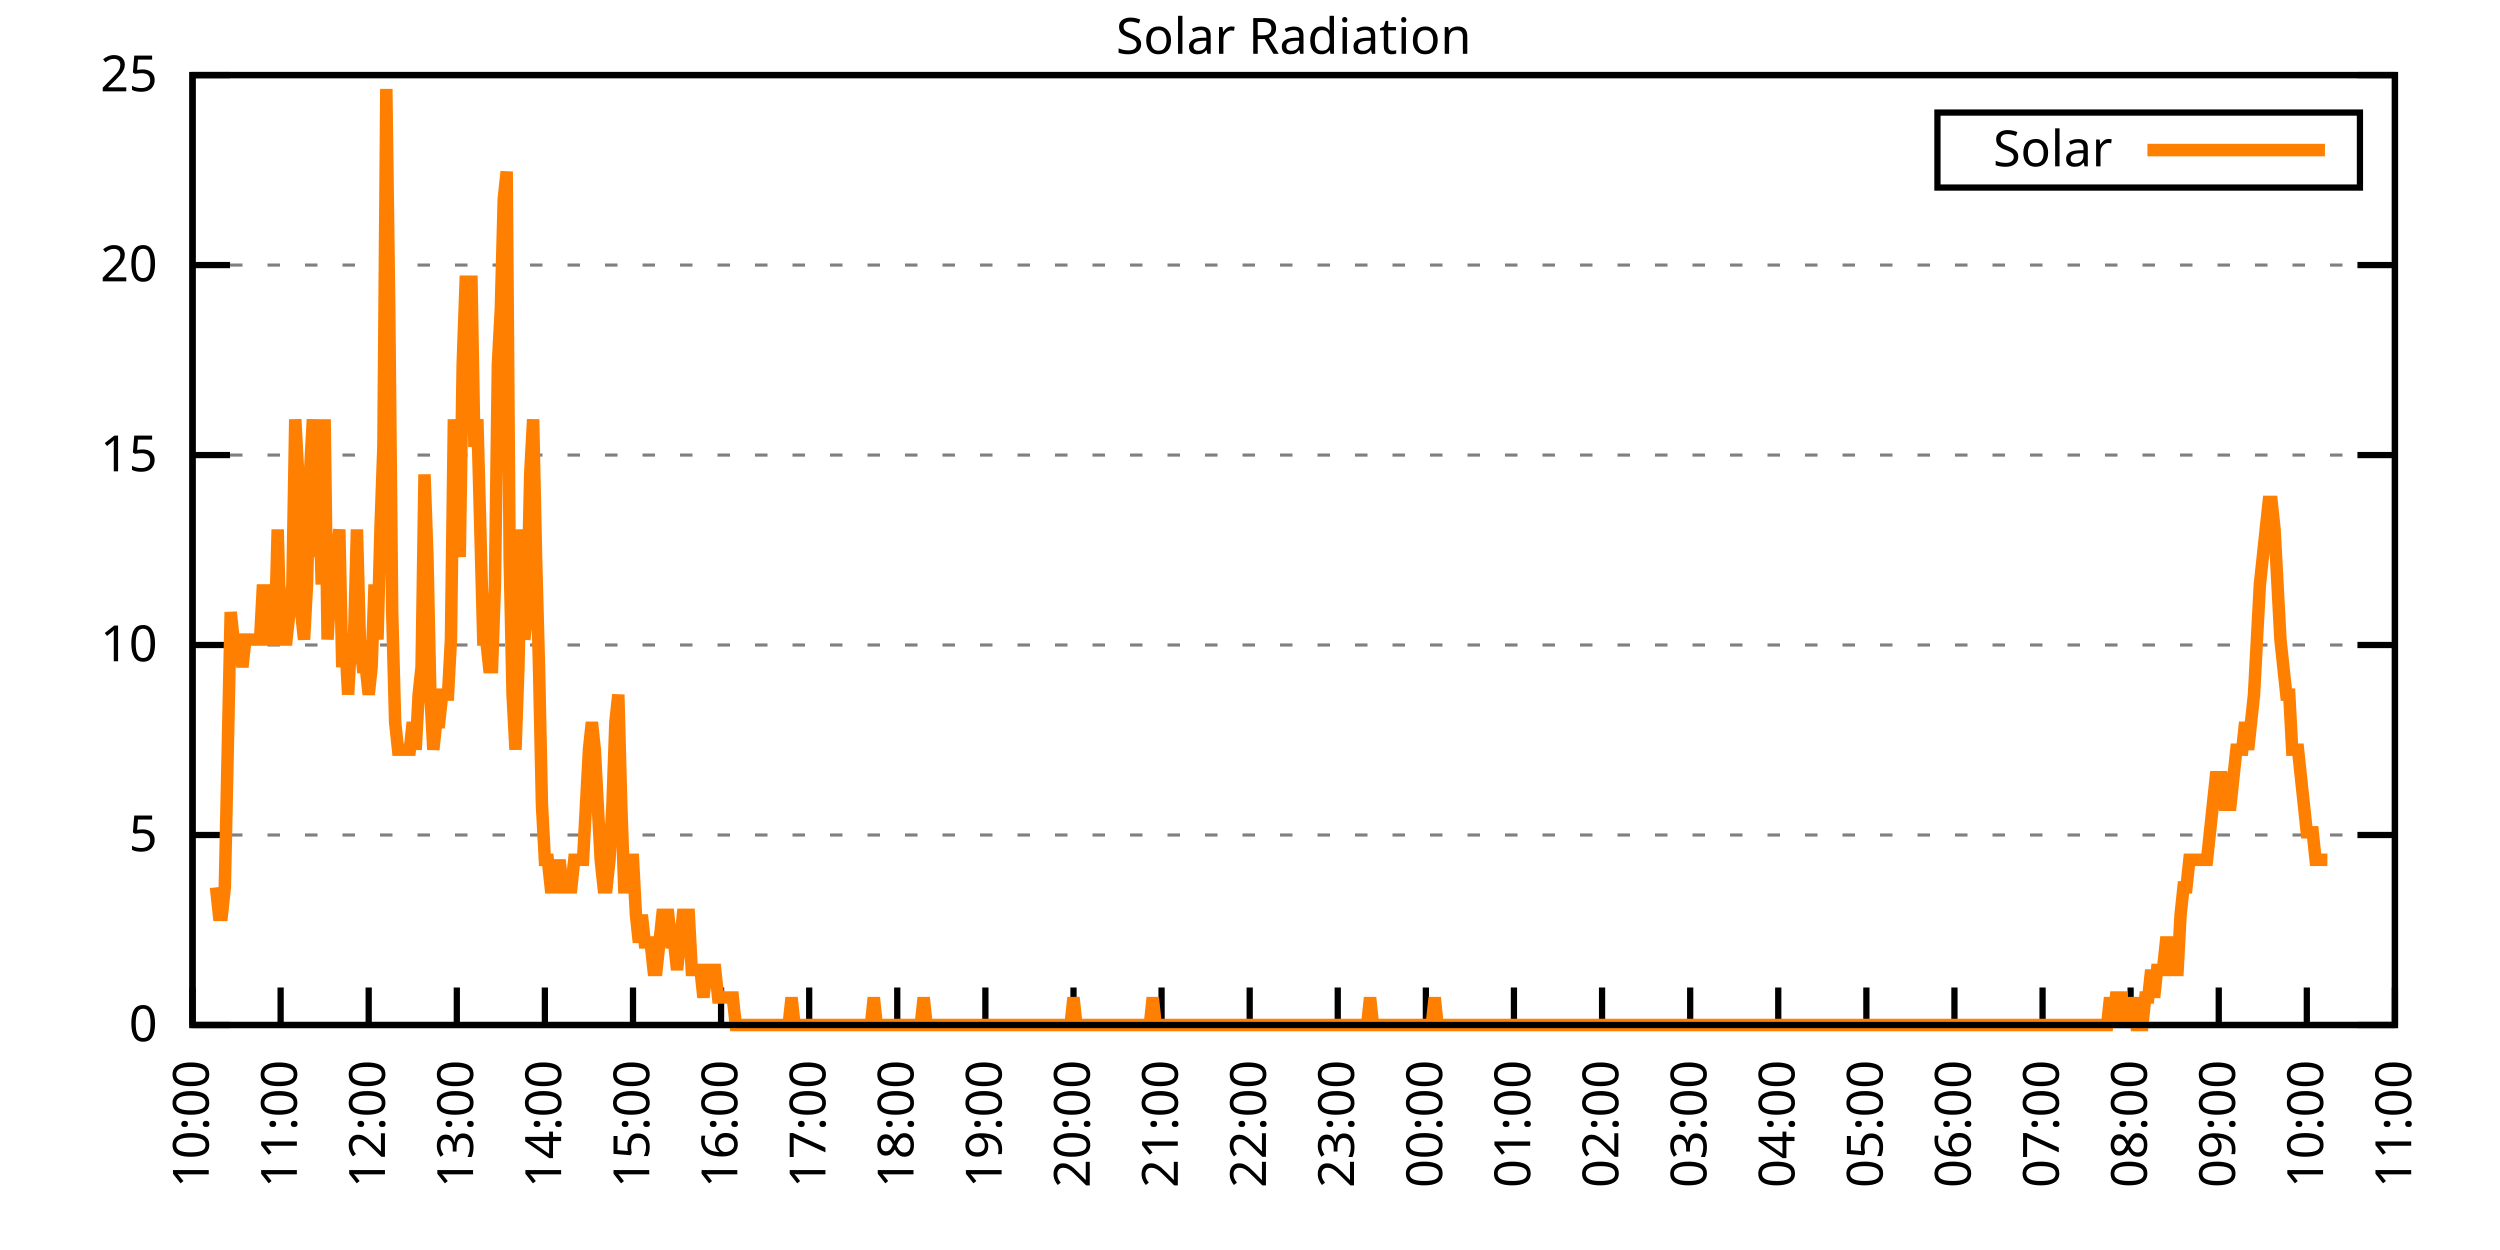
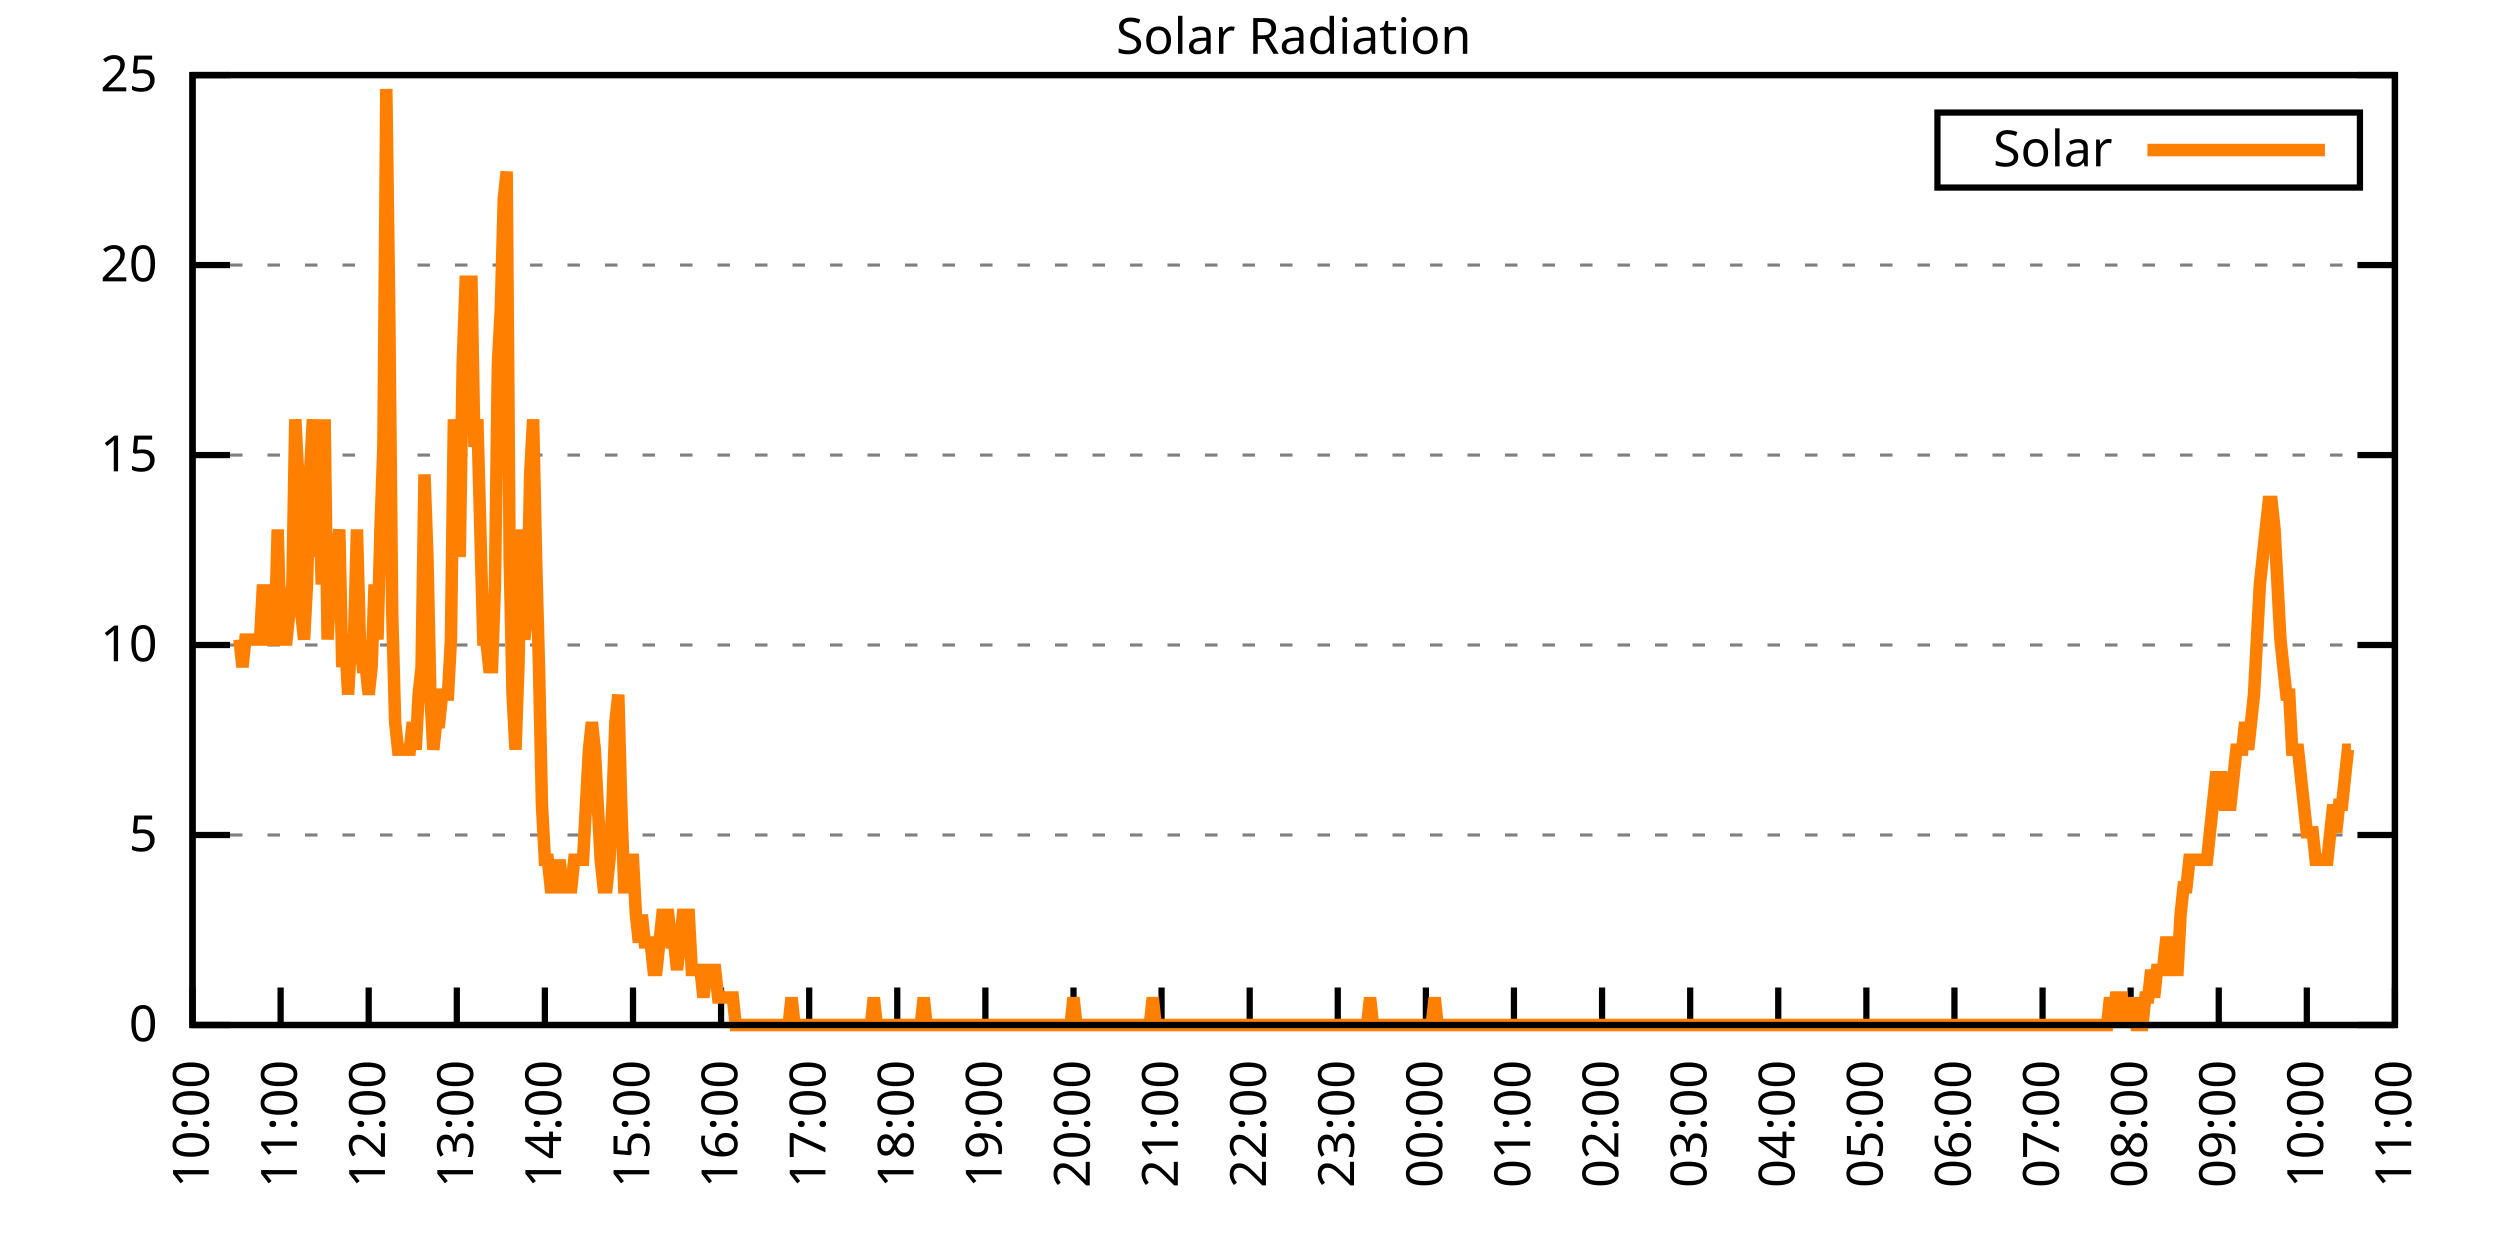
<svg xmlns="http://www.w3.org/2000/svg" xmlns:xlink="http://www.w3.org/1999/xlink" width="400" height="200" viewBox="0 0 400 200">
  <g id="gnuplot_canvas">
    <rect x="0" y="0" width="400" height="200" fill="none" />
    <defs>
      <circle id="gpDot" r="0.5" stroke-width="0.5" stroke="currentColor" />
      <path id="gpPt0" stroke-width="0.333" stroke="currentColor" d="M-1,0 h2 M0,-1 v2" />
      <path id="gpPt1" stroke-width="0.333" stroke="currentColor" d="M-1,-1 L1,1 M1,-1 L-1,1" />
      <path id="gpPt2" stroke-width="0.333" stroke="currentColor" d="M-1,0 L1,0 M0,-1 L0,1 M-1,-1 L1,1 M-1,1 L1,-1" />
      <rect id="gpPt3" stroke-width="0.333" stroke="currentColor" x="-1" y="-1" width="2" height="2" />
      <rect id="gpPt4" stroke-width="0.333" stroke="currentColor" fill="currentColor" x="-1" y="-1" width="2" height="2" />
      <circle id="gpPt5" stroke-width="0.333" stroke="currentColor" cx="0" cy="0" r="1" />
      <use xlink:href="#gpPt5" id="gpPt6" fill="currentColor" stroke="none" />
      <path id="gpPt7" stroke-width="0.333" stroke="currentColor" d="M0,-1.33 L-1.33,0.67 L1.33,0.67 z" />
      <use xlink:href="#gpPt7" id="gpPt8" fill="currentColor" stroke="none" />
      <use xlink:href="#gpPt7" id="gpPt9" stroke="currentColor" transform="rotate(180)" />
      <use xlink:href="#gpPt9" id="gpPt10" fill="currentColor" stroke="none" />
      <use xlink:href="#gpPt3" id="gpPt11" stroke="currentColor" transform="rotate(45)" />
      <use xlink:href="#gpPt11" id="gpPt12" fill="currentColor" stroke="none" />
      <path id="gpPt13" stroke-width="0.333" stroke="currentColor" d="M0,1.330 L1.265,0.411 L0.782,-1.067 L-0.782,-1.076 L-1.265,0.411 z" />
      <use xlink:href="#gpPt13" id="gpPt14" fill="currentColor" stroke="none" />
      <filter id="textbox" filterUnits="objectBoundingBox" x="0" y="0" height="1" width="1">
        <feFlood flood-color="white" flood-opacity="1" result="bgnd" />
        <feComposite in="SourceGraphic" in2="bgnd" operator="atop" />
      </filter>
      <filter id="greybox" filterUnits="objectBoundingBox" x="0" y="0" height="1" width="1">
        <feFlood flood-color="lightgrey" flood-opacity="1" result="grey" />
        <feComposite in="SourceGraphic" in2="grey" operator="atop" />
      </filter>
    </defs>
    <g fill="none" color="white" stroke="currentColor" stroke-width="1.00" stroke-linecap="butt" stroke-linejoin="miter">
</g>
    <g fill="none" color="black" stroke="currentColor" stroke-width="1.00" stroke-linecap="butt" stroke-linejoin="miter">
      <g stroke="none" shape-rendering="crispEdges">
        <polygon fill="rgb(255, 255, 255)" points="30.80,164.00 383.18,164.00 383.18,12.02 30.80,12.02 " />
      </g>
    </g>
    <g fill="none" color="black" stroke="currentColor" stroke-width="1.00" stroke-linecap="butt" stroke-linejoin="miter">
</g>
    <g fill="none" color="black" stroke="black" stroke-width="0.50" stroke-linecap="butt" stroke-linejoin="miter">
</g>
    <g fill="none" color="gray" stroke="currentColor" stroke-width="0.50" stroke-linecap="butt" stroke-linejoin="miter">
      <path stroke="gray" stroke-dasharray="2,4" class="gridline" d="M30.80,164.00 L383.19,164.00  " />
    </g>
    <g fill="none" color="gray" stroke="gray" stroke-width="1.00" stroke-linecap="butt" stroke-linejoin="miter">
</g>
    <g fill="none" color="black" stroke="currentColor" stroke-width="1.00" stroke-linecap="butt" stroke-linejoin="miter">
      <path stroke="black" d="M30.80,164.00 L36.80,164.00 M383.19,164.00 L377.19,164.00  " />
      <g transform="translate(25.20,166.60)" stroke="none" fill="black" font-family="Sans" font-size="8.00" text-anchor="end">
        <text>
          <tspan font-family="Sans"> 0</tspan>
        </text>
      </g>
    </g>
    <g fill="none" color="black" stroke="currentColor" stroke-width="1.00" stroke-linecap="butt" stroke-linejoin="miter">
</g>
    <g fill="none" color="black" stroke="black" stroke-width="0.50" stroke-linecap="butt" stroke-linejoin="miter">
</g>
    <g fill="none" color="gray" stroke="currentColor" stroke-width="0.50" stroke-linecap="butt" stroke-linejoin="miter">
      <path stroke="gray" stroke-dasharray="2,4" class="gridline" d="M30.80,133.60 L383.19,133.60  " />
    </g>
    <g fill="none" color="gray" stroke="gray" stroke-width="1.00" stroke-linecap="butt" stroke-linejoin="miter">
</g>
    <g fill="none" color="black" stroke="currentColor" stroke-width="1.00" stroke-linecap="butt" stroke-linejoin="miter">
      <path stroke="black" d="M30.80,133.60 L36.80,133.60 M383.19,133.60 L377.19,133.60  " />
      <g transform="translate(25.20,136.20)" stroke="none" fill="black" font-family="Sans" font-size="8.00" text-anchor="end">
        <text>
          <tspan font-family="Sans"> 5</tspan>
        </text>
      </g>
    </g>
    <g fill="none" color="black" stroke="currentColor" stroke-width="1.00" stroke-linecap="butt" stroke-linejoin="miter">
</g>
    <g fill="none" color="black" stroke="black" stroke-width="0.50" stroke-linecap="butt" stroke-linejoin="miter">
</g>
    <g fill="none" color="gray" stroke="currentColor" stroke-width="0.50" stroke-linecap="butt" stroke-linejoin="miter">
      <path stroke="gray" stroke-dasharray="2,4" class="gridline" d="M30.80,103.20 L383.19,103.20  " />
    </g>
    <g fill="none" color="gray" stroke="gray" stroke-width="1.00" stroke-linecap="butt" stroke-linejoin="miter">
</g>
    <g fill="none" color="black" stroke="currentColor" stroke-width="1.00" stroke-linecap="butt" stroke-linejoin="miter">
      <path stroke="black" d="M30.80,103.20 L36.80,103.20 M383.19,103.20 L377.19,103.20  " />
      <g transform="translate(25.20,105.80)" stroke="none" fill="black" font-family="Sans" font-size="8.00" text-anchor="end">
        <text>
          <tspan font-family="Sans"> 10</tspan>
        </text>
      </g>
    </g>
    <g fill="none" color="black" stroke="currentColor" stroke-width="1.00" stroke-linecap="butt" stroke-linejoin="miter">
</g>
    <g fill="none" color="black" stroke="black" stroke-width="0.50" stroke-linecap="butt" stroke-linejoin="miter">
</g>
    <g fill="none" color="gray" stroke="currentColor" stroke-width="0.50" stroke-linecap="butt" stroke-linejoin="miter">
      <path stroke="gray" stroke-dasharray="2,4" class="gridline" d="M30.80,72.81 L383.19,72.81  " />
    </g>
    <g fill="none" color="gray" stroke="gray" stroke-width="1.00" stroke-linecap="butt" stroke-linejoin="miter">
</g>
    <g fill="none" color="black" stroke="currentColor" stroke-width="1.00" stroke-linecap="butt" stroke-linejoin="miter">
      <path stroke="black" d="M30.80,72.81 L36.80,72.81 M383.19,72.81 L377.19,72.81  " />
      <g transform="translate(25.20,75.41)" stroke="none" fill="black" font-family="Sans" font-size="8.00" text-anchor="end">
        <text>
          <tspan font-family="Sans"> 15</tspan>
        </text>
      </g>
    </g>
    <g fill="none" color="black" stroke="currentColor" stroke-width="1.00" stroke-linecap="butt" stroke-linejoin="miter">
</g>
    <g fill="none" color="black" stroke="black" stroke-width="0.50" stroke-linecap="butt" stroke-linejoin="miter">
</g>
    <g fill="none" color="gray" stroke="currentColor" stroke-width="0.50" stroke-linecap="butt" stroke-linejoin="miter">
      <path stroke="gray" stroke-dasharray="2,4" class="gridline" d="M30.80,42.41 L383.19,42.41  " />
    </g>
    <g fill="none" color="gray" stroke="gray" stroke-width="1.00" stroke-linecap="butt" stroke-linejoin="miter">
</g>
    <g fill="none" color="black" stroke="currentColor" stroke-width="1.00" stroke-linecap="butt" stroke-linejoin="miter">
      <path stroke="black" d="M30.80,42.41 L36.80,42.41 M383.19,42.41 L377.19,42.41  " />
      <g transform="translate(25.20,45.01)" stroke="none" fill="black" font-family="Sans" font-size="8.00" text-anchor="end">
        <text>
          <tspan font-family="Sans"> 20</tspan>
        </text>
      </g>
    </g>
    <g fill="none" color="black" stroke="currentColor" stroke-width="1.00" stroke-linecap="butt" stroke-linejoin="miter">
</g>
    <g fill="none" color="black" stroke="black" stroke-width="0.50" stroke-linecap="butt" stroke-linejoin="miter">
</g>
    <g fill="none" color="gray" stroke="currentColor" stroke-width="0.50" stroke-linecap="butt" stroke-linejoin="miter">
      <path stroke="gray" stroke-dasharray="2,4" class="gridline" d="M30.80,12.01 L383.19,12.01  " />
    </g>
    <g fill="none" color="gray" stroke="gray" stroke-width="1.00" stroke-linecap="butt" stroke-linejoin="miter">
</g>
    <g fill="none" color="black" stroke="currentColor" stroke-width="1.00" stroke-linecap="butt" stroke-linejoin="miter">
      <path stroke="black" d="M30.80,12.01 L36.80,12.01 M383.19,12.01 L377.19,12.01  " />
      <g transform="translate(25.20,14.61)" stroke="none" fill="black" font-family="Sans" font-size="8.00" text-anchor="end">
        <text>
          <tspan font-family="Sans"> 25</tspan>
        </text>
      </g>
    </g>
    <g fill="none" color="black" stroke="currentColor" stroke-width="1.00" stroke-linecap="butt" stroke-linejoin="miter">
      <path stroke="black" d="M30.80,164.00 L30.80,158.00  " />
      <g transform="translate(33.40,169.60) rotate(270.00)" stroke="none" fill="black" font-family="Sans" font-size="8.00" text-anchor="end">
        <text>
          <tspan font-family="Sans">10:00</tspan>
        </text>
      </g>
    </g>
    <g fill="none" color="black" stroke="currentColor" stroke-width="1.00" stroke-linecap="butt" stroke-linejoin="miter">
      <path stroke="black" d="M44.90,164.00 L44.90,158.00  " />
      <g transform="translate(47.50,169.60) rotate(270.00)" stroke="none" fill="black" font-family="Sans" font-size="8.00" text-anchor="end">
        <text>
          <tspan font-family="Sans">11:00</tspan>
        </text>
      </g>
    </g>
    <g fill="none" color="black" stroke="currentColor" stroke-width="1.00" stroke-linecap="butt" stroke-linejoin="miter">
      <path stroke="black" d="M58.99,164.00 L58.99,158.00  " />
      <g transform="translate(61.59,169.60) rotate(270.00)" stroke="none" fill="black" font-family="Sans" font-size="8.00" text-anchor="end">
        <text>
          <tspan font-family="Sans">12:00</tspan>
        </text>
      </g>
    </g>
    <g fill="none" color="black" stroke="currentColor" stroke-width="1.00" stroke-linecap="butt" stroke-linejoin="miter">
      <path stroke="black" d="M73.09,164.00 L73.09,158.00  " />
      <g transform="translate(75.69,169.60) rotate(270.00)" stroke="none" fill="black" font-family="Sans" font-size="8.00" text-anchor="end">
        <text>
          <tspan font-family="Sans">13:00</tspan>
        </text>
      </g>
    </g>
    <g fill="none" color="black" stroke="currentColor" stroke-width="1.00" stroke-linecap="butt" stroke-linejoin="miter">
      <path stroke="black" d="M87.18,164.00 L87.18,158.00  " />
      <g transform="translate(89.78,169.60) rotate(270.00)" stroke="none" fill="black" font-family="Sans" font-size="8.00" text-anchor="end">
        <text>
          <tspan font-family="Sans">14:00</tspan>
        </text>
      </g>
    </g>
    <g fill="none" color="black" stroke="currentColor" stroke-width="1.00" stroke-linecap="butt" stroke-linejoin="miter">
      <path stroke="black" d="M101.28,164.00 L101.28,158.00  " />
      <g transform="translate(103.88,169.60) rotate(270.00)" stroke="none" fill="black" font-family="Sans" font-size="8.00" text-anchor="end">
        <text>
          <tspan font-family="Sans">15:00</tspan>
        </text>
      </g>
    </g>
    <g fill="none" color="black" stroke="currentColor" stroke-width="1.00" stroke-linecap="butt" stroke-linejoin="miter">
      <path stroke="black" d="M115.37,164.00 L115.37,158.00  " />
      <g transform="translate(117.97,169.60) rotate(270.00)" stroke="none" fill="black" font-family="Sans" font-size="8.00" text-anchor="end">
        <text>
          <tspan font-family="Sans">16:00</tspan>
        </text>
      </g>
    </g>
    <g fill="none" color="black" stroke="currentColor" stroke-width="1.00" stroke-linecap="butt" stroke-linejoin="miter">
      <path stroke="black" d="M129.47,164.00 L129.47,158.00  " />
      <g transform="translate(132.07,169.60) rotate(270.00)" stroke="none" fill="black" font-family="Sans" font-size="8.00" text-anchor="end">
        <text>
          <tspan font-family="Sans">17:00</tspan>
        </text>
      </g>
    </g>
    <g fill="none" color="black" stroke="currentColor" stroke-width="1.00" stroke-linecap="butt" stroke-linejoin="miter">
      <path stroke="black" d="M143.56,164.00 L143.56,158.00  " />
      <g transform="translate(146.16,169.60) rotate(270.00)" stroke="none" fill="black" font-family="Sans" font-size="8.00" text-anchor="end">
        <text>
          <tspan font-family="Sans">18:00</tspan>
        </text>
      </g>
    </g>
    <g fill="none" color="black" stroke="currentColor" stroke-width="1.00" stroke-linecap="butt" stroke-linejoin="miter">
      <path stroke="black" d="M157.66,164.00 L157.66,158.00  " />
      <g transform="translate(160.26,169.60) rotate(270.00)" stroke="none" fill="black" font-family="Sans" font-size="8.00" text-anchor="end">
        <text>
          <tspan font-family="Sans">19:00</tspan>
        </text>
      </g>
    </g>
    <g fill="none" color="black" stroke="currentColor" stroke-width="1.00" stroke-linecap="butt" stroke-linejoin="miter">
      <path stroke="black" d="M171.76,164.00 L171.76,158.00  " />
      <g transform="translate(174.36,169.60) rotate(270.00)" stroke="none" fill="black" font-family="Sans" font-size="8.00" text-anchor="end">
        <text>
          <tspan font-family="Sans">20:00</tspan>
        </text>
      </g>
    </g>
    <g fill="none" color="black" stroke="currentColor" stroke-width="1.00" stroke-linecap="butt" stroke-linejoin="miter">
      <path stroke="black" d="M185.85,164.00 L185.85,158.00  " />
      <g transform="translate(188.45,169.60) rotate(270.00)" stroke="none" fill="black" font-family="Sans" font-size="8.00" text-anchor="end">
        <text>
          <tspan font-family="Sans">21:00</tspan>
        </text>
      </g>
    </g>
    <g fill="none" color="black" stroke="currentColor" stroke-width="1.00" stroke-linecap="butt" stroke-linejoin="miter">
      <path stroke="black" d="M199.95,164.00 L199.95,158.00  " />
      <g transform="translate(202.55,169.60) rotate(270.00)" stroke="none" fill="black" font-family="Sans" font-size="8.00" text-anchor="end">
        <text>
          <tspan font-family="Sans">22:00</tspan>
        </text>
      </g>
    </g>
    <g fill="none" color="black" stroke="currentColor" stroke-width="1.00" stroke-linecap="butt" stroke-linejoin="miter">
      <path stroke="black" d="M214.04,164.00 L214.04,158.00  " />
      <g transform="translate(216.64,169.60) rotate(270.00)" stroke="none" fill="black" font-family="Sans" font-size="8.00" text-anchor="end">
        <text>
          <tspan font-family="Sans">23:00</tspan>
        </text>
      </g>
    </g>
    <g fill="none" color="black" stroke="currentColor" stroke-width="1.00" stroke-linecap="butt" stroke-linejoin="miter">
      <path stroke="black" d="M228.14,164.00 L228.14,158.00  " />
      <g transform="translate(230.74,169.60) rotate(270.00)" stroke="none" fill="black" font-family="Sans" font-size="8.00" text-anchor="end">
        <text>
          <tspan font-family="Sans">00:00</tspan>
        </text>
      </g>
    </g>
    <g fill="none" color="black" stroke="currentColor" stroke-width="1.00" stroke-linecap="butt" stroke-linejoin="miter">
      <path stroke="black" d="M242.23,164.00 L242.23,158.00  " />
      <g transform="translate(244.83,169.60) rotate(270.00)" stroke="none" fill="black" font-family="Sans" font-size="8.00" text-anchor="end">
        <text>
          <tspan font-family="Sans">01:00</tspan>
        </text>
      </g>
    </g>
    <g fill="none" color="black" stroke="currentColor" stroke-width="1.00" stroke-linecap="butt" stroke-linejoin="miter">
      <path stroke="black" d="M256.33,164.00 L256.33,158.00  " />
      <g transform="translate(258.93,169.60) rotate(270.00)" stroke="none" fill="black" font-family="Sans" font-size="8.00" text-anchor="end">
        <text>
          <tspan font-family="Sans">02:00</tspan>
        </text>
      </g>
    </g>
    <g fill="none" color="black" stroke="currentColor" stroke-width="1.00" stroke-linecap="butt" stroke-linejoin="miter">
      <path stroke="black" d="M270.43,164.00 L270.43,158.00  " />
      <g transform="translate(273.03,169.60) rotate(270.00)" stroke="none" fill="black" font-family="Sans" font-size="8.00" text-anchor="end">
        <text>
          <tspan font-family="Sans">03:00</tspan>
        </text>
      </g>
    </g>
    <g fill="none" color="black" stroke="currentColor" stroke-width="1.00" stroke-linecap="butt" stroke-linejoin="miter">
      <path stroke="black" d="M284.52,164.00 L284.52,158.00  " />
      <g transform="translate(287.12,169.60) rotate(270.00)" stroke="none" fill="black" font-family="Sans" font-size="8.00" text-anchor="end">
        <text>
          <tspan font-family="Sans">04:00</tspan>
        </text>
      </g>
    </g>
    <g fill="none" color="black" stroke="currentColor" stroke-width="1.00" stroke-linecap="butt" stroke-linejoin="miter">
      <path stroke="black" d="M298.62,164.00 L298.62,158.00  " />
      <g transform="translate(301.22,169.60) rotate(270.00)" stroke="none" fill="black" font-family="Sans" font-size="8.00" text-anchor="end">
        <text>
          <tspan font-family="Sans">05:00</tspan>
        </text>
      </g>
    </g>
    <g fill="none" color="black" stroke="currentColor" stroke-width="1.00" stroke-linecap="butt" stroke-linejoin="miter">
      <path stroke="black" d="M312.71,164.00 L312.71,158.00  " />
      <g transform="translate(315.31,169.60) rotate(270.00)" stroke="none" fill="black" font-family="Sans" font-size="8.00" text-anchor="end">
        <text>
          <tspan font-family="Sans">06:00</tspan>
        </text>
      </g>
    </g>
    <g fill="none" color="black" stroke="currentColor" stroke-width="1.00" stroke-linecap="butt" stroke-linejoin="miter">
      <path stroke="black" d="M326.81,164.00 L326.81,158.00  " />
      <g transform="translate(329.41,169.60) rotate(270.00)" stroke="none" fill="black" font-family="Sans" font-size="8.00" text-anchor="end">
        <text>
          <tspan font-family="Sans">07:00</tspan>
        </text>
      </g>
    </g>
    <g fill="none" color="black" stroke="currentColor" stroke-width="1.00" stroke-linecap="butt" stroke-linejoin="miter">
      <path stroke="black" d="M340.90,164.00 L340.90,158.00  " />
      <g transform="translate(343.50,169.60) rotate(270.00)" stroke="none" fill="black" font-family="Sans" font-size="8.00" text-anchor="end">
        <text>
          <tspan font-family="Sans">08:00</tspan>
        </text>
      </g>
    </g>
    <g fill="none" color="black" stroke="currentColor" stroke-width="1.00" stroke-linecap="butt" stroke-linejoin="miter">
      <path stroke="black" d="M355.00,164.00 L355.00,158.00  " />
      <g transform="translate(357.60,169.60) rotate(270.00)" stroke="none" fill="black" font-family="Sans" font-size="8.00" text-anchor="end">
        <text>
          <tspan font-family="Sans">09:00</tspan>
        </text>
      </g>
    </g>
    <g fill="none" color="black" stroke="currentColor" stroke-width="1.00" stroke-linecap="butt" stroke-linejoin="miter">
      <path stroke="black" d="M369.09,164.00 L369.09,158.00  " />
      <g transform="translate(371.69,169.60) rotate(270.00)" stroke="none" fill="black" font-family="Sans" font-size="8.00" text-anchor="end">
        <text>
          <tspan font-family="Sans">10:00</tspan>
        </text>
      </g>
    </g>
    <g fill="none" color="black" stroke="currentColor" stroke-width="1.00" stroke-linecap="butt" stroke-linejoin="miter">
      <path stroke="black" d="M383.19,164.00 L383.19,158.00  " />
      <g transform="translate(385.79,169.60) rotate(270.00)" stroke="none" fill="black" font-family="Sans" font-size="8.00" text-anchor="end">
        <text>
          <tspan font-family="Sans">11:00</tspan>
        </text>
      </g>
    </g>
    <g fill="none" color="black" stroke="currentColor" stroke-width="1.00" stroke-linecap="butt" stroke-linejoin="miter">
</g>
    <g fill="none" color="black" stroke="currentColor" stroke-width="1.00" stroke-linecap="butt" stroke-linejoin="miter">
      <path stroke="black" d="M30.80,12.01 L30.80,164.00 L383.19,164.00 L383.19,12.01 L30.80,12.01 Z  " />
    </g>
    <g fill="none" color="black" stroke="currentColor" stroke-width="1.00" stroke-linecap="butt" stroke-linejoin="miter">
</g>
    <g fill="none" color="black" stroke="currentColor" stroke-width="1.00" stroke-linecap="butt" stroke-linejoin="miter">
      <path stroke="black" d="M309.99,30.01 L309.99,18.01 L377.59,18.01 L377.59,30.01 L309.99,30.01 Z  " />
    </g>
    <g id="Solar_Radiation_plot_1">
      <g fill="none" color="white" stroke="black" stroke-width="2.00" stroke-linecap="butt" stroke-linejoin="miter">
</g>
      <g fill="none" color="black" stroke="currentColor" stroke-width="2.00" stroke-linecap="butt" stroke-linejoin="miter">
        <g transform="translate(337.99,26.61)" stroke="none" fill="black" font-family="Sans" font-size="8.00" text-anchor="end">
          <text>
            <tspan font-family="Sans">Solar</tspan>
          </text>
        </g>
      </g>
      <g fill="none" color="black" stroke="currentColor" stroke-width="2.00" stroke-linecap="butt" stroke-linejoin="miter">
-         <path stroke="rgb(255, 127,   0)" d="M343.59,24.01 L371.99,24.01 M34.56,141.98 L35.03,146.38 L35.50,146.38 L35.97,141.98 L36.44,119.95 L36.91,97.93   L37.38,102.33 L37.85,102.33 L38.32,102.33 L38.79,106.74 L39.26,102.33 L39.73,102.33 L40.20,102.33 L40.67,102.33   L41.14,102.33 L41.61,102.33 L42.08,93.52 L42.55,102.33 L43.02,93.52 L43.49,102.33 L43.96,102.33 L44.43,84.71   L44.90,102.33 L45.37,102.33 L45.84,102.33 L46.31,97.93 L46.78,93.52 L47.24,67.09 L47.71,75.90 L48.18,97.93   L48.65,102.33 L49.12,93.52 L49.59,75.90 L50.06,67.09 L50.53,89.12 L51.00,75.90 L51.47,93.52 L51.94,67.09   L52.41,102.33 L52.88,93.52 L53.35,89.12 L53.82,89.12 L54.29,84.71 L54.76,106.74 L55.23,102.33 L55.70,111.14   L56.17,102.33 L56.64,102.33 L57.11,84.71 L57.58,102.33 L58.05,106.74 L58.52,106.74 L58.99,111.14 L59.46,106.74   L59.93,93.52 L60.40,102.33 L60.87,84.71 L61.34,71.50 L61.81,14.23 L62.28,49.47 L62.75,97.93 L63.22,115.55   L63.69,119.95 L64.16,119.95 L64.63,119.95 L65.10,119.95 L65.57,119.95 L66.04,115.55 L66.51,119.95 L66.98,111.14   L67.45,106.74 L67.92,75.90 L68.39,89.12 L68.86,111.14 L69.33,119.95 L69.80,115.55 L70.27,115.55 L70.74,111.14   L71.21,111.14 L71.68,111.14 L72.15,102.33 L72.62,67.09 L73.09,75.90 L73.56,89.12 L74.03,58.28 L74.50,45.07   L74.97,45.07 L75.44,45.07 L75.91,71.50 L76.38,67.09 L76.85,84.71 L77.32,102.33 L77.79,102.33 L78.26,106.74   L78.73,106.74 L79.19,93.52 L79.66,58.28 L80.13,49.47 L80.60,31.85 L81.07,27.45 L81.54,89.12 L82.01,111.14   L82.48,119.95 L82.95,106.74 L83.42,84.71 L83.89,102.33 L84.36,97.93 L84.83,75.90 L85.30,67.09 L85.77,89.12   L86.24,106.74 L86.71,128.76 L87.18,137.57 L87.65,137.57 L88.12,141.98 L88.59,141.98 L89.06,141.98 L89.53,137.57   L90.00,141.98 L90.47,141.98 L90.94,141.98 L91.41,141.98 L91.88,137.57 L92.35,137.57 L92.82,137.57 L93.29,137.57   L93.76,128.76 L94.23,119.95 L94.70,115.55 L95.17,119.95 L95.64,128.76 L96.11,137.57 L96.58,141.98 L97.05,141.98   L97.52,137.57 L97.99,128.76 L98.46,115.55 L98.93,111.14 L99.40,128.76 L99.87,141.98 L100.34,141.98 L100.81,137.57   L101.28,137.57 L101.75,146.38 L102.22,150.79 L102.69,146.38 L103.16,150.79 L103.63,150.79 L104.10,150.79 L104.57,155.19   L105.04,155.19 L105.51,150.79 L105.98,146.38 L106.45,146.38 L106.92,146.38 L107.39,150.79 L107.86,150.79 L108.33,155.19   L108.80,150.79 L109.27,146.38 L109.74,146.38 L110.21,146.38 L110.68,155.19 L111.14,155.19 L111.61,155.19 L112.08,155.19   L112.55,159.60 L113.02,155.19 L113.49,155.19 L113.96,155.19 L114.43,155.19 L114.90,159.60 L115.37,159.60 L115.84,159.60   L116.31,159.60 L116.78,159.60 L117.25,159.60 L117.72,164.00 L118.19,164.00 L118.66,164.00 L119.13,164.00 L119.60,164.00   L120.07,164.00 L120.54,164.00 L121.01,164.00 L121.48,164.00 L121.95,164.00 L122.42,164.00 L122.89,164.00 L123.36,164.00   L123.83,164.00 L124.30,164.00 L124.77,164.00 L125.24,164.00 L125.71,164.00 L126.18,164.00 L126.65,159.60 L127.12,164.00   L127.59,164.00 L128.06,164.00 L128.53,164.00 L129.00,164.00 L129.47,164.00 L129.94,164.00 L130.41,164.00 L130.88,164.00   L131.35,164.00 L131.82,164.00 L132.29,164.00 L132.76,164.00 L133.23,164.00 L133.70,164.00 L134.17,164.00 L134.64,164.00   L135.11,164.00 L135.58,164.00 L136.05,164.00 L136.52,164.00 L136.99,164.00 L137.46,164.00 L137.93,164.00 L138.40,164.00   L138.87,164.00 L139.34,164.00 L139.81,159.60 L140.28,164.00 L140.75,164.00 L141.22,164.00 L141.69,164.00 L142.16,164.00   L142.63,164.00 L143.09,164.00 L143.56,164.00 L144.03,164.00 L144.50,164.00 L144.97,164.00 L145.44,164.00 L145.91,164.00   L146.38,164.00 L146.85,164.00 L147.32,164.00 L147.79,159.60 L148.26,164.00 L148.73,164.00 L149.20,164.00 L149.67,164.00   L150.14,164.00 L150.61,164.00 L151.08,164.00 L151.55,164.00 L152.02,164.00 L152.49,164.00 L152.96,164.00 L153.43,164.00   L153.90,164.00 L154.37,164.00 L154.84,164.00 L155.31,164.00 L155.78,164.00 L156.25,164.00 L156.72,164.00 L157.19,164.00   L157.66,164.00 L158.13,164.00 L158.60,164.00 L159.07,164.00 L159.54,164.00 L160.01,164.00 L160.48,164.00 L160.95,164.00   L161.42,164.00 L161.89,164.00 L162.36,164.00 L162.83,164.00 L163.30,164.00 L163.77,164.00 L164.24,164.00 L164.71,164.00   L165.18,164.00 L165.65,164.00 L166.12,164.00 L166.59,164.00 L167.06,164.00 L167.53,164.00 L168.00,164.00 L168.47,164.00   L168.94,164.00 L169.41,164.00 L169.88,164.00 L170.35,164.00 L170.82,164.00 L171.29,164.00 L171.76,159.60 L172.23,164.00   L172.70,164.00 L173.17,164.00 L173.64,164.00 L174.11,164.00 L174.58,164.00 L175.04,164.00 L175.51,164.00 L175.98,164.00   L176.45,164.00 L176.92,164.00 L177.39,164.00 L177.86,164.00 L178.33,164.00 L178.80,164.00 L179.27,164.00 L179.74,164.00   L180.21,164.00 L180.68,164.00 L181.15,164.00 L181.62,164.00 L182.09,164.00 L182.56,164.00 L183.03,164.00 L183.50,164.00   L183.97,164.00 L184.44,159.60 L184.91,164.00 L185.38,164.00 L185.85,164.00 L186.32,164.00 L186.79,164.00 L187.26,164.00   L187.73,164.00 L188.20,164.00 L188.67,164.00 L189.14,164.00 L189.61,164.00 L190.08,164.00 L190.55,164.00 L191.02,164.00   L191.49,164.00 L191.96,164.00 L192.43,164.00 L192.90,164.00 L193.37,164.00 L193.84,164.00 L194.31,164.00 L194.78,164.00   L195.25,164.00 L195.72,164.00 L196.19,164.00 L196.66,164.00 L197.13,164.00 L197.60,164.00 L198.07,164.00 L198.54,164.00   L199.01,164.00 L199.48,164.00 L199.95,164.00 L200.42,164.00 L200.89,164.00 L201.36,164.00 L201.83,164.00 L202.30,164.00   L202.77,164.00 L203.24,164.00 L203.71,164.00 L204.18,164.00 L204.65,164.00 L205.12,164.00 L205.59,164.00 L206.06,164.00   L206.53,164.00 L207.00,164.00 L207.46,164.00 L207.93,164.00 L208.40,164.00 L208.87,164.00 L209.34,164.00 L209.81,164.00   L210.28,164.00 L210.75,164.00 L211.22,164.00 L211.69,164.00 L212.16,164.00 L212.63,164.00 L213.10,164.00 L213.57,164.00   L214.04,164.00 L214.51,164.00 L214.98,164.00 L215.45,164.00 L215.92,164.00 L216.39,164.00 L216.86,164.00 L217.33,164.00   L217.80,164.00 L218.27,164.00 L218.74,164.00 L219.21,159.60 L219.68,164.00 L220.15,164.00 L220.62,164.00 L221.09,164.00   L221.56,164.00 L222.03,164.00 L222.50,164.00 L222.97,164.00 L223.44,164.00 L223.91,164.00 L224.38,164.00 L224.85,164.00   L225.32,164.00 L225.79,164.00 L226.26,164.00 L226.73,164.00 L227.20,164.00 L227.67,164.00 L228.14,164.00 L228.61,164.00   L229.08,164.00 L229.55,159.60 L230.02,164.00 L230.49,164.00 L230.96,164.00 L231.43,164.00 L231.90,164.00 L232.37,164.00   L232.84,164.00 L233.31,164.00 L233.78,164.00 L234.25,164.00 L234.72,164.00 L235.19,164.00 L235.66,164.00 L236.13,164.00   L236.60,164.00 L237.07,164.00 L237.54,164.00 L238.01,164.00 L238.48,164.00 L238.95,164.00 L239.41,164.00 L239.88,164.00   L240.35,164.00 L240.82,164.00 L241.29,164.00 L241.76,164.00 L242.23,164.00 L242.70,164.00 L243.17,164.00 L243.64,164.00   L244.11,164.00 L244.58,164.00 L245.05,164.00 L245.52,164.00 L245.99,164.00 L246.46,164.00 L246.93,164.00 L247.40,164.00   L247.87,164.00 L248.34,164.00 L248.81,164.00 L249.28,164.00 L249.75,164.00 L250.22,164.00 L250.69,164.00 L251.16,164.00   L251.63,164.00 L252.10,164.00 L252.57,164.00 L253.04,164.00 L253.51,164.00 L253.98,164.00 L254.45,164.00 L254.92,164.00   L255.39,164.00 L255.86,164.00 L256.33,164.00 L256.80,164.00 L257.27,164.00 L257.74,164.00 L258.21,164.00 L258.68,164.00   L259.15,164.00 L259.62,164.00 L260.09,164.00 L260.56,164.00 L261.03,164.00 L261.50,164.00 L261.97,164.00 L262.44,164.00   L262.91,164.00 L263.38,164.00 L263.85,164.00 L264.32,164.00 L264.79,164.00 L265.26,164.00 L265.73,164.00 L266.20,164.00   L266.67,164.00 L267.14,164.00 L267.61,164.00 L268.08,164.00 L268.55,164.00 L269.02,164.00 L269.49,164.00 L269.96,164.00   L270.43,164.00 L270.90,164.00 L271.36,164.00 L271.83,164.00 L272.30,164.00 L272.77,164.00 L273.24,164.00 L273.71,164.00   L274.18,164.00 L274.65,164.00 L275.12,164.00 L275.59,164.00 L276.06,164.00 L276.53,164.00 L277.00,164.00 L277.47,164.00   L277.94,164.00 L278.41,164.00 L278.88,164.00 L279.35,164.00 L279.82,164.00 L280.29,164.00 L280.76,164.00 L281.23,164.00   L281.70,164.00 L282.17,164.00 L282.64,164.00 L283.11,164.00 L283.58,164.00 L284.05,164.00 L284.52,164.00 L284.99,164.00   L285.46,164.00 L285.93,164.00 L286.40,164.00 L286.87,164.00 L287.34,164.00 L287.81,164.00 L288.28,164.00 L288.75,164.00   L289.22,164.00 L289.69,164.00 L290.16,164.00 L290.63,164.00 L291.10,164.00 L291.57,164.00 L292.04,164.00 L292.51,164.00   L292.98,164.00 L293.45,164.00 L293.92,164.00 L294.39,164.00 L294.86,164.00 L295.33,164.00 L295.80,164.00 L296.27,164.00   L296.74,164.00 L297.21,164.00 L297.68,164.00 L298.15,164.00 L298.62,164.00 L299.09,164.00 L299.56,164.00 L300.03,164.00   L300.50,164.00 L300.97,164.00 L301.44,164.00 L301.91,164.00 L302.38,164.00 L302.85,164.00 L303.31,164.00 L303.78,164.00   L304.25,164.00 L304.72,164.00 L305.19,164.00 L305.66,164.00 L306.13,164.00 L306.60,164.00 L307.07,164.00 L307.54,164.00   L308.01,164.00 L308.48,164.00 L308.95,164.00 L309.42,164.00 L309.89,164.00 L310.36,164.00 L310.83,164.00 L311.30,164.00   L311.77,164.00 L312.24,164.00 L312.71,164.00 L313.18,164.00 L313.65,164.00 L314.12,164.00 L314.59,164.00 L315.06,164.00   L315.53,164.00 L316.00,164.00 L316.47,164.00 L316.94,164.00 L317.41,164.00 L317.88,164.00 L318.35,164.00 L318.82,164.00   L319.29,164.00 L319.76,164.00 L320.23,164.00 L320.70,164.00 L321.17,164.00 L321.64,164.00 L322.11,164.00 L322.58,164.00   L323.05,164.00 L323.52,164.00 L323.99,164.00 L324.46,164.00 L324.93,164.00 L325.40,164.00 L325.87,164.00 L326.34,164.00   L326.81,164.00 L327.28,164.00 L327.75,164.00 L328.22,164.00 L328.69,164.00 L329.16,164.00 L329.63,164.00 L330.10,164.00   L330.57,164.00 L331.04,164.00 L331.51,164.00 L331.98,164.00 L332.45,164.00 L332.92,164.00 L333.39,164.00 L333.86,164.00   L334.33,164.00 L334.80,164.00 L335.26,164.00 L335.73,164.00 L336.20,164.00 L336.67,164.00 L337.14,164.00 L337.61,159.60   L338.08,164.00 L338.55,159.60 L339.02,159.60 L339.49,159.60 L339.96,164.00 L340.43,159.60 L340.90,164.00 L341.37,159.60   L341.84,164.00 L342.31,164.00 L342.78,164.00 L343.25,159.60 L343.72,159.60 L344.19,155.19 L344.66,159.60 L345.13,155.19   L345.60,155.19 L346.07,155.19 L346.54,150.79 L347.01,150.79 L347.48,155.19 L347.95,155.19 L348.42,155.19 L348.89,146.38   L349.36,141.98 L349.83,141.98 L350.30,137.57 L350.77,137.57 L351.24,137.57 L351.71,137.57 L352.18,137.57 L352.65,137.57   L353.12,137.57 L353.59,133.17 L354.06,128.76 L354.53,124.36 L355.00,124.36 L355.47,124.36 L355.94,128.76 L356.41,128.76   L356.88,128.76 L357.35,124.36 L357.82,119.95 L358.29,119.95 L358.76,119.95 L359.23,115.55 L359.70,119.95 L360.17,115.55   L360.64,111.14 L361.11,102.33 L361.58,93.52 L362.05,89.12 L362.52,84.71 L362.99,80.31 L363.46,80.31 L363.93,84.71   L364.40,93.52 L364.87,102.33 L365.34,106.74 L365.81,111.14 L366.28,111.14 L366.75,119.95 L367.21,119.95 L367.68,119.95   L368.15,124.36 L368.62,128.76 L369.09,133.17 L369.56,133.17 L370.03,133.17 L370.50,137.57 L370.97,137.57 L371.44,137.57   L371.91,137.57 L372.38,137.57  " />
+         <path stroke="rgb(255, 127,   0)" d="M343.59,24.01 L371.99,24.01 M38.32,102.33 L38.79,106.74 L39.26,102.33 L39.73,102.33 L40.20,102.33 L40.67,102.33   L41.14,102.33 L41.61,102.33 L42.08,93.52 L42.55,102.33 L43.02,93.52 L43.49,102.33 L43.96,102.33 L44.43,84.71   L44.90,102.33 L45.37,102.33 L45.84,102.33 L46.31,97.93 L46.78,93.52 L47.24,67.09 L47.71,75.90 L48.18,97.93   L48.65,102.33 L49.12,93.52 L49.59,75.90 L50.06,67.09 L50.53,89.12 L51.00,75.90 L51.47,93.52 L51.94,67.09   L52.41,102.33 L52.88,93.52 L53.35,89.12 L53.82,89.12 L54.29,84.71 L54.76,106.74 L55.23,102.33 L55.70,111.14   L56.17,102.33 L56.64,102.33 L57.11,84.71 L57.58,102.33 L58.05,106.74 L58.52,106.74 L58.99,111.14 L59.46,106.74   L59.93,93.52 L60.40,102.33 L60.87,84.71 L61.34,71.50 L61.81,14.23 L62.28,49.47 L62.75,97.93 L63.22,115.55   L63.69,119.95 L64.16,119.95 L64.63,119.95 L65.10,119.95 L65.57,119.95 L66.04,115.55 L66.51,119.95 L66.98,111.14   L67.45,106.74 L67.92,75.90 L68.39,89.12 L68.86,111.14 L69.33,119.95 L69.80,115.55 L70.27,115.55 L70.74,111.14   L71.21,111.14 L71.68,111.14 L72.15,102.33 L72.62,67.09 L73.09,75.90 L73.56,89.12 L74.03,58.28 L74.50,45.07   L74.97,45.07 L75.44,45.07 L75.91,71.50 L76.38,67.09 L76.85,84.71 L77.32,102.33 L77.79,102.33 L78.26,106.74   L78.73,106.74 L79.19,93.52 L79.66,58.28 L80.13,49.47 L80.60,31.85 L81.07,27.45 L81.54,89.12 L82.01,111.14   L82.48,119.95 L82.95,106.74 L83.42,84.71 L83.89,102.33 L84.36,97.93 L84.83,75.90 L85.30,67.09 L85.77,89.12   L86.24,106.74 L86.71,128.76 L87.18,137.57 L87.65,137.57 L88.12,141.98 L88.59,141.98 L89.06,141.98 L89.53,137.57   L90.00,141.98 L90.47,141.98 L90.94,141.98 L91.41,141.98 L91.88,137.57 L92.35,137.57 L92.82,137.57 L93.29,137.57   L93.76,128.76 L94.23,119.95 L94.70,115.55 L95.17,119.95 L95.64,128.76 L96.11,137.57 L96.58,141.98 L97.05,141.98   L97.52,137.57 L97.99,128.76 L98.46,115.55 L98.93,111.14 L99.40,128.76 L99.87,141.98 L100.34,141.98 L100.81,137.57   L101.28,137.57 L101.75,146.38 L102.22,150.79 L102.69,146.38 L103.16,150.79 L103.63,150.79 L104.10,150.79 L104.57,155.19   L105.04,155.19 L105.51,150.79 L105.98,146.38 L106.45,146.38 L106.92,146.38 L107.39,150.79 L107.86,150.79 L108.33,155.19   L108.80,150.79 L109.27,146.38 L109.74,146.38 L110.21,146.38 L110.68,155.19 L111.14,155.19 L111.61,155.19 L112.08,155.19   L112.55,159.60 L113.02,155.19 L113.49,155.19 L113.96,155.19 L114.43,155.19 L114.90,159.60 L115.37,159.60 L115.84,159.60   L116.31,159.60 L116.78,159.60 L117.25,159.60 L117.72,164.00 L118.19,164.00 L118.66,164.00 L119.13,164.00 L119.60,164.00   L120.07,164.00 L120.54,164.00 L121.01,164.00 L121.48,164.00 L121.95,164.00 L122.42,164.00 L122.89,164.00 L123.36,164.00   L123.83,164.00 L124.30,164.00 L124.77,164.00 L125.24,164.00 L125.71,164.00 L126.18,164.00 L126.65,159.60 L127.12,164.00   L127.59,164.00 L128.06,164.00 L128.53,164.00 L129.00,164.00 L129.47,164.00 L129.94,164.00 L130.41,164.00 L130.88,164.00   L131.35,164.00 L131.82,164.00 L132.29,164.00 L132.76,164.00 L133.23,164.00 L133.70,164.00 L134.17,164.00 L134.64,164.00   L135.11,164.00 L135.58,164.00 L136.05,164.00 L136.52,164.00 L136.99,164.00 L137.46,164.00 L137.93,164.00 L138.40,164.00   L138.87,164.00 L139.34,164.00 L139.81,159.60 L140.28,164.00 L140.75,164.00 L141.22,164.00 L141.69,164.00 L142.16,164.00   L142.63,164.00 L143.09,164.00 L143.56,164.00 L144.03,164.00 L144.50,164.00 L144.97,164.00 L145.44,164.00 L145.91,164.00   L146.38,164.00 L146.85,164.00 L147.32,164.00 L147.79,159.60 L148.26,164.00 L148.73,164.00 L149.20,164.00 L149.67,164.00   L150.14,164.00 L150.61,164.00 L151.08,164.00 L151.55,164.00 L152.02,164.00 L152.49,164.00 L152.96,164.00 L153.43,164.00   L153.90,164.00 L154.37,164.00 L154.84,164.00 L155.31,164.00 L155.78,164.00 L156.25,164.00 L156.72,164.00 L157.19,164.00   L157.66,164.00 L158.13,164.00 L158.60,164.00 L159.07,164.00 L159.54,164.00 L160.01,164.00 L160.48,164.00 L160.95,164.00   L161.42,164.00 L161.89,164.00 L162.36,164.00 L162.83,164.00 L163.30,164.00 L163.77,164.00 L164.24,164.00 L164.71,164.00   L165.18,164.00 L165.65,164.00 L166.12,164.00 L166.59,164.00 L167.06,164.00 L167.53,164.00 L168.00,164.00 L168.47,164.00   L168.94,164.00 L169.41,164.00 L169.88,164.00 L170.35,164.00 L170.82,164.00 L171.29,164.00 L171.76,159.60 L172.23,164.00   L172.70,164.00 L173.17,164.00 L173.64,164.00 L174.11,164.00 L174.58,164.00 L175.04,164.00 L175.51,164.00 L175.98,164.00   L176.45,164.00 L176.92,164.00 L177.39,164.00 L177.86,164.00 L178.33,164.00 L178.80,164.00 L179.27,164.00 L179.74,164.00   L180.21,164.00 L180.68,164.00 L181.15,164.00 L181.62,164.00 L182.09,164.00 L182.56,164.00 L183.03,164.00 L183.50,164.00   L183.97,164.00 L184.44,159.60 L184.91,164.00 L185.38,164.00 L185.85,164.00 L186.32,164.00 L186.79,164.00 L187.26,164.00   L187.73,164.00 L188.20,164.00 L188.67,164.00 L189.14,164.00 L189.61,164.00 L190.08,164.00 L190.55,164.00 L191.02,164.00   L191.49,164.00 L191.96,164.00 L192.43,164.00 L192.90,164.00 L193.37,164.00 L193.84,164.00 L194.31,164.00 L194.78,164.00   L195.25,164.00 L195.72,164.00 L196.19,164.00 L196.66,164.00 L197.13,164.00 L197.60,164.00 L198.07,164.00 L198.54,164.00   L199.01,164.00 L199.48,164.00 L199.95,164.00 L200.42,164.00 L200.89,164.00 L201.36,164.00 L201.83,164.00 L202.30,164.00   L202.77,164.00 L203.24,164.00 L203.71,164.00 L204.18,164.00 L204.65,164.00 L205.12,164.00 L205.59,164.00 L206.06,164.00   L206.53,164.00 L207.00,164.00 L207.46,164.00 L207.93,164.00 L208.40,164.00 L208.87,164.00 L209.34,164.00 L209.81,164.00   L210.28,164.00 L210.75,164.00 L211.22,164.00 L211.69,164.00 L212.16,164.00 L212.63,164.00 L213.10,164.00 L213.57,164.00   L214.04,164.00 L214.51,164.00 L214.98,164.00 L215.45,164.00 L215.92,164.00 L216.39,164.00 L216.86,164.00 L217.33,164.00   L217.80,164.00 L218.27,164.00 L218.74,164.00 L219.21,159.60 L219.68,164.00 L220.15,164.00 L220.62,164.00 L221.09,164.00   L221.56,164.00 L222.03,164.00 L222.50,164.00 L222.97,164.00 L223.44,164.00 L223.91,164.00 L224.38,164.00 L224.85,164.00   L225.32,164.00 L225.79,164.00 L226.26,164.00 L226.73,164.00 L227.20,164.00 L227.67,164.00 L228.14,164.00 L228.61,164.00   L229.08,164.00 L229.55,159.60 L230.02,164.00 L230.49,164.00 L230.96,164.00 L231.43,164.00 L231.90,164.00 L232.37,164.00   L232.84,164.00 L233.31,164.00 L233.78,164.00 L234.25,164.00 L234.72,164.00 L235.19,164.00 L235.66,164.00 L236.13,164.00   L236.60,164.00 L237.07,164.00 L237.54,164.00 L238.01,164.00 L238.48,164.00 L238.95,164.00 L239.41,164.00 L239.88,164.00   L240.35,164.00 L240.82,164.00 L241.29,164.00 L241.76,164.00 L242.23,164.00 L242.70,164.00 L243.17,164.00 L243.64,164.00   L244.11,164.00 L244.58,164.00 L245.05,164.00 L245.52,164.00 L245.99,164.00 L246.46,164.00 L246.93,164.00 L247.40,164.00   L247.87,164.00 L248.34,164.00 L248.81,164.00 L249.28,164.00 L249.75,164.00 L250.22,164.00 L250.69,164.00 L251.16,164.00   L251.63,164.00 L252.10,164.00 L252.57,164.00 L253.04,164.00 L253.51,164.00 L253.98,164.00 L254.45,164.00 L254.92,164.00   L255.39,164.00 L255.86,164.00 L256.33,164.00 L256.80,164.00 L257.27,164.00 L257.74,164.00 L258.21,164.00 L258.68,164.00   L259.15,164.00 L259.62,164.00 L260.09,164.00 L260.56,164.00 L261.03,164.00 L261.50,164.00 L261.97,164.00 L262.44,164.00   L262.91,164.00 L263.38,164.00 L263.85,164.00 L264.32,164.00 L264.79,164.00 L265.26,164.00 L265.73,164.00 L266.20,164.00   L266.67,164.00 L267.14,164.00 L267.61,164.00 L268.08,164.00 L268.55,164.00 L269.02,164.00 L269.49,164.00 L269.96,164.00   L270.43,164.00 L270.90,164.00 L271.36,164.00 L271.83,164.00 L272.30,164.00 L272.77,164.00 L273.24,164.00 L273.71,164.00   L274.18,164.00 L274.65,164.00 L275.12,164.00 L275.59,164.00 L276.06,164.00 L276.53,164.00 L277.00,164.00 L277.47,164.00   L277.94,164.00 L278.41,164.00 L278.88,164.00 L279.35,164.00 L279.82,164.00 L280.29,164.00 L280.76,164.00 L281.23,164.00   L281.70,164.00 L282.17,164.00 L282.64,164.00 L283.11,164.00 L283.58,164.00 L284.05,164.00 L284.52,164.00 L284.99,164.00   L285.46,164.00 L285.93,164.00 L286.40,164.00 L286.87,164.00 L287.34,164.00 L287.81,164.00 L288.28,164.00 L288.75,164.00   L289.22,164.00 L289.69,164.00 L290.16,164.00 L290.63,164.00 L291.10,164.00 L291.57,164.00 L292.04,164.00 L292.51,164.00   L292.98,164.00 L293.45,164.00 L293.92,164.00 L294.39,164.00 L294.86,164.00 L295.33,164.00 L295.80,164.00 L296.27,164.00   L296.74,164.00 L297.21,164.00 L297.68,164.00 L298.15,164.00 L298.62,164.00 L299.09,164.00 L299.56,164.00 L300.03,164.00   L300.50,164.00 L300.97,164.00 L301.44,164.00 L301.91,164.00 L302.38,164.00 L302.85,164.00 L303.31,164.00 L303.78,164.00   L304.25,164.00 L304.72,164.00 L305.19,164.00 L305.66,164.00 L306.13,164.00 L306.60,164.00 L307.07,164.00 L307.54,164.00   L308.01,164.00 L308.48,164.00 L308.95,164.00 L309.42,164.00 L309.89,164.00 L310.36,164.00 L310.83,164.00 L311.30,164.00   L311.77,164.00 L312.24,164.00 L312.71,164.00 L313.18,164.00 L313.65,164.00 L314.12,164.00 L314.59,164.00 L315.06,164.00   L315.53,164.00 L316.00,164.00 L316.47,164.00 L316.94,164.00 L317.41,164.00 L317.88,164.00 L318.35,164.00 L318.82,164.00   L319.29,164.00 L319.76,164.00 L320.23,164.00 L320.70,164.00 L321.17,164.00 L321.64,164.00 L322.11,164.00 L322.58,164.00   L323.05,164.00 L323.52,164.00 L323.99,164.00 L324.46,164.00 L324.93,164.00 L325.40,164.00 L325.87,164.00 L326.34,164.00   L326.81,164.00 L327.28,164.00 L327.75,164.00 L328.22,164.00 L328.69,164.00 L329.16,164.00 L329.63,164.00 L330.10,164.00   L330.57,164.00 L331.04,164.00 L331.51,164.00 L331.98,164.00 L332.45,164.00 L332.92,164.00 L333.39,164.00 L333.86,164.00   L334.33,164.00 L334.80,164.00 L335.26,164.00 L335.73,164.00 L336.20,164.00 L336.67,164.00 L337.14,164.00 L337.61,159.60   L338.08,164.00 L338.55,159.60 L339.02,159.60 L339.49,159.60 L339.96,164.00 L340.43,159.60 L340.90,164.00 L341.37,159.60   L341.84,164.00 L342.31,164.00 L342.78,164.00 L343.25,159.60 L343.72,159.60 L344.19,155.19 L344.66,159.60 L345.13,155.19   L345.60,155.19 L346.07,155.19 L346.54,150.79 L347.01,150.79 L347.48,155.19 L347.95,155.19 L348.42,155.19 L348.89,146.38   L349.36,141.98 L349.83,141.98 L350.30,137.57 L350.77,137.57 L351.24,137.57 L351.71,137.57 L352.18,137.57 L352.65,137.57   L353.12,137.57 L353.59,133.17 L354.06,128.76 L354.53,124.36 L355.00,124.36 L355.47,124.36 L355.94,128.76 L356.41,128.76   L356.88,128.76 L357.35,124.36 L357.82,119.95 L358.29,119.95 L358.76,119.95 L359.23,115.55 L359.70,119.95 L360.17,115.55   L360.64,111.14 L361.11,102.33 L361.58,93.52 L362.05,89.12 L362.52,84.71 L362.99,80.31 L363.46,80.31 L363.93,84.71   L364.40,93.52 L364.87,102.33 L365.34,106.74 L365.81,111.14 L366.28,111.14 L366.75,119.95 L367.21,119.95 L367.68,119.95   L368.15,124.36 L368.62,128.76 L369.09,133.17 L369.56,133.17 L370.03,133.17 L370.50,137.57 L370.97,137.57 L371.44,137.57   L371.91,137.57 L372.38,137.57 L372.85,133.17 L373.32,128.76 L373.79,133.17 L374.26,128.76 L374.73,128.76 L375.20,124.36   L375.67,119.95 L376.14,119.95  " />
      </g>
    </g>
    <g fill="none" color="black" stroke="currentColor" stroke-width="2.00" stroke-linecap="butt" stroke-linejoin="miter">
</g>
    <g fill="none" color="black" stroke="black" stroke-width="1.00" stroke-linecap="butt" stroke-linejoin="miter">
</g>
    <g fill="none" color="black" stroke="currentColor" stroke-width="1.00" stroke-linecap="butt" stroke-linejoin="miter">
      <path stroke="black" d="M30.80,12.01 L30.80,164.00 L383.19,164.00 L383.19,12.01 L30.80,12.01 Z  " />
      <g transform="translate(6.80,88.01) rotate(270.00)" stroke="none" fill="black" font-family="Sans" font-size="8.00" text-anchor="middle">
        <text />
      </g>
    </g>
    <g fill="none" color="black" stroke="currentColor" stroke-width="1.00" stroke-linecap="butt" stroke-linejoin="miter">
</g>
    <g fill="none" color="black" stroke="currentColor" stroke-width="1.00" stroke-linecap="butt" stroke-linejoin="miter">
      <g transform="translate(206.99,8.61)" stroke="none" fill="black" font-family="Sans" font-size="8.00" text-anchor="middle">
        <text>
          <tspan font-family="Sans">Solar Radiation</tspan>
        </text>
      </g>
    </g>
    <g fill="none" color="black" stroke="currentColor" stroke-width="1.00" stroke-linecap="butt" stroke-linejoin="miter">
</g>
  </g>
</svg>
